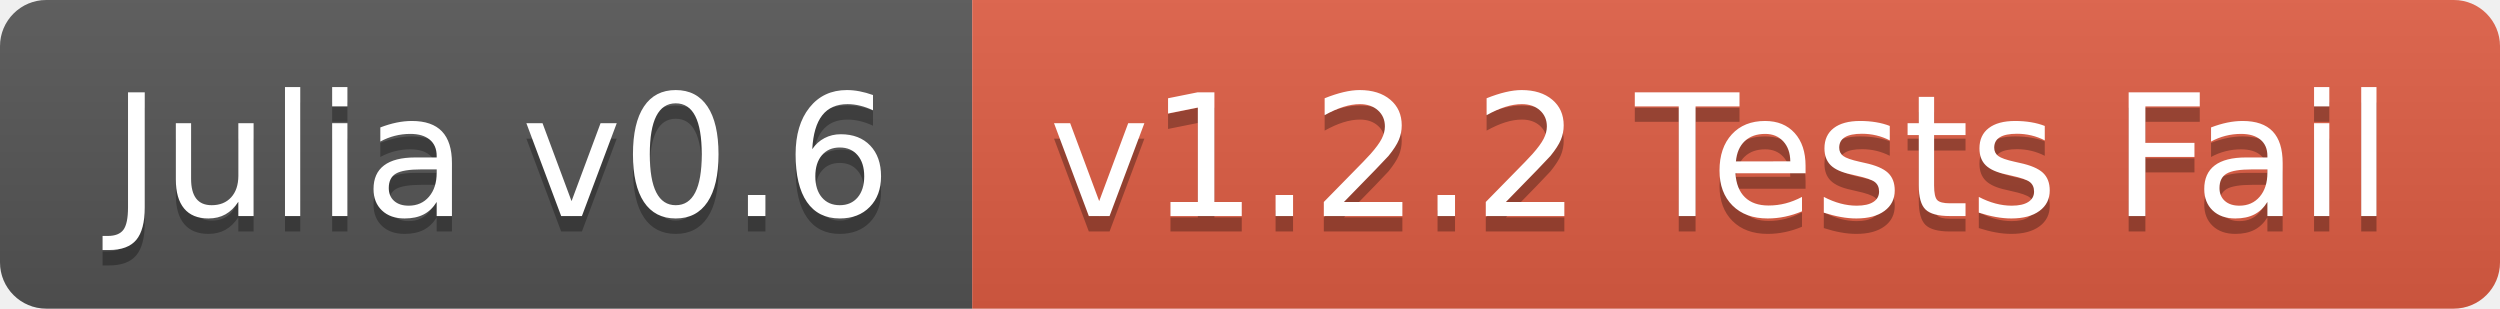
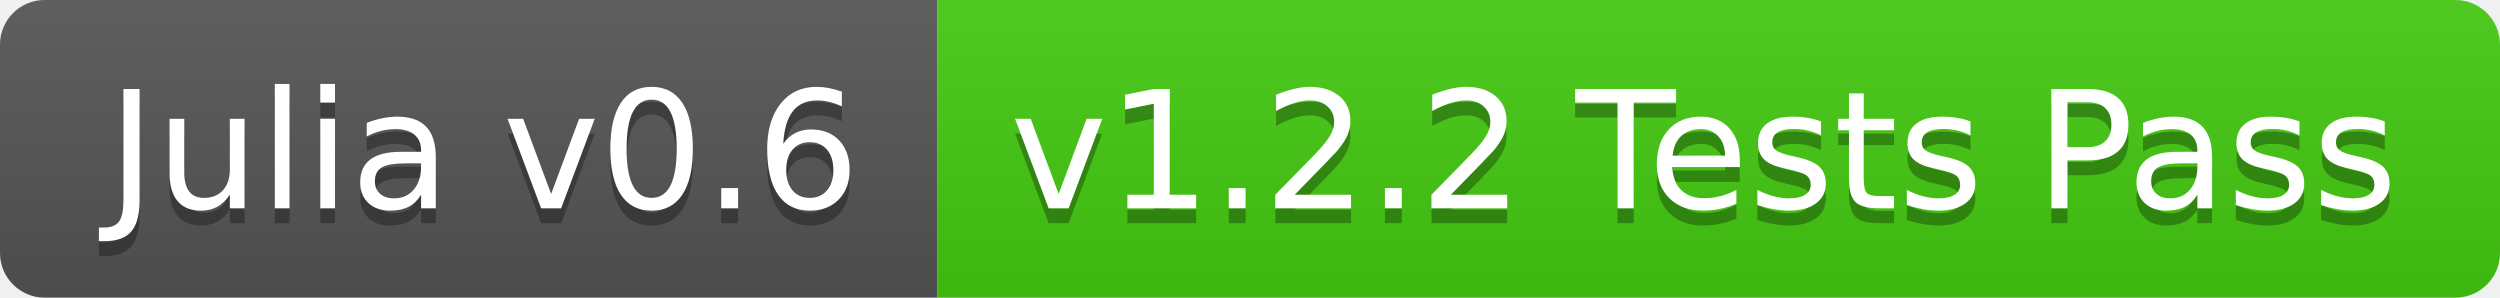
- <svg xmlns="http://www.w3.org/2000/svg" width="162" height="20">
+ <svg xmlns="http://www.w3.org/2000/svg" width="168" height="20">
  <linearGradient id="b" x2="0" y2="100%">
    <stop offset="0" stop-color="#bbb" stop-opacity=".1" />
    <stop offset="1" stop-opacity=".1" />
  </linearGradient>
  <clipPath id="a">
-     <rect width="162" height="20" rx="3" fill="#fff" />
+     <rect width="168" height="20" rx="3" fill="#fff" />
  </clipPath>
  <g clip-path="url(#a)">
    <path fill="#555" d="M0 0h63v20H0z" />
-     <path fill="#e05d44" d="M63 0h99v20H63z" />
-     <path fill="url(#b)" d="M0 0h162v20H0z" />
+     <path fill="#4c1" d="M63 0h105v20H63z" />
+     <path fill="url(#b)" d="M0 0h168v20H0z" />
  </g>
  <g fill="#fff" text-anchor="middle" font-family="DejaVu Sans,Verdana,Geneva,sans-serif" font-size="110">
    <text x="325" y="150" fill="#010101" fill-opacity=".3" transform="scale(.1)" textLength="530">Julia v0.6</text>
    <text x="325" y="140" transform="scale(.1)" textLength="530">Julia v0.6</text>
-     <text x="1115" y="150" fill="#010101" fill-opacity=".3" transform="scale(.1)" textLength="890">v1.2.2 Tests Fail</text>
-     <text x="1115" y="140" transform="scale(.1)" textLength="890">v1.2.2 Tests Fail</text>
+     <text x="1145" y="150" fill="#010101" fill-opacity=".3" transform="scale(.1)" textLength="950">v1.2.2 Tests Pass</text>
+     <text x="1145" y="140" transform="scale(.1)" textLength="950">v1.2.2 Tests Pass</text>
  </g>
</svg>
